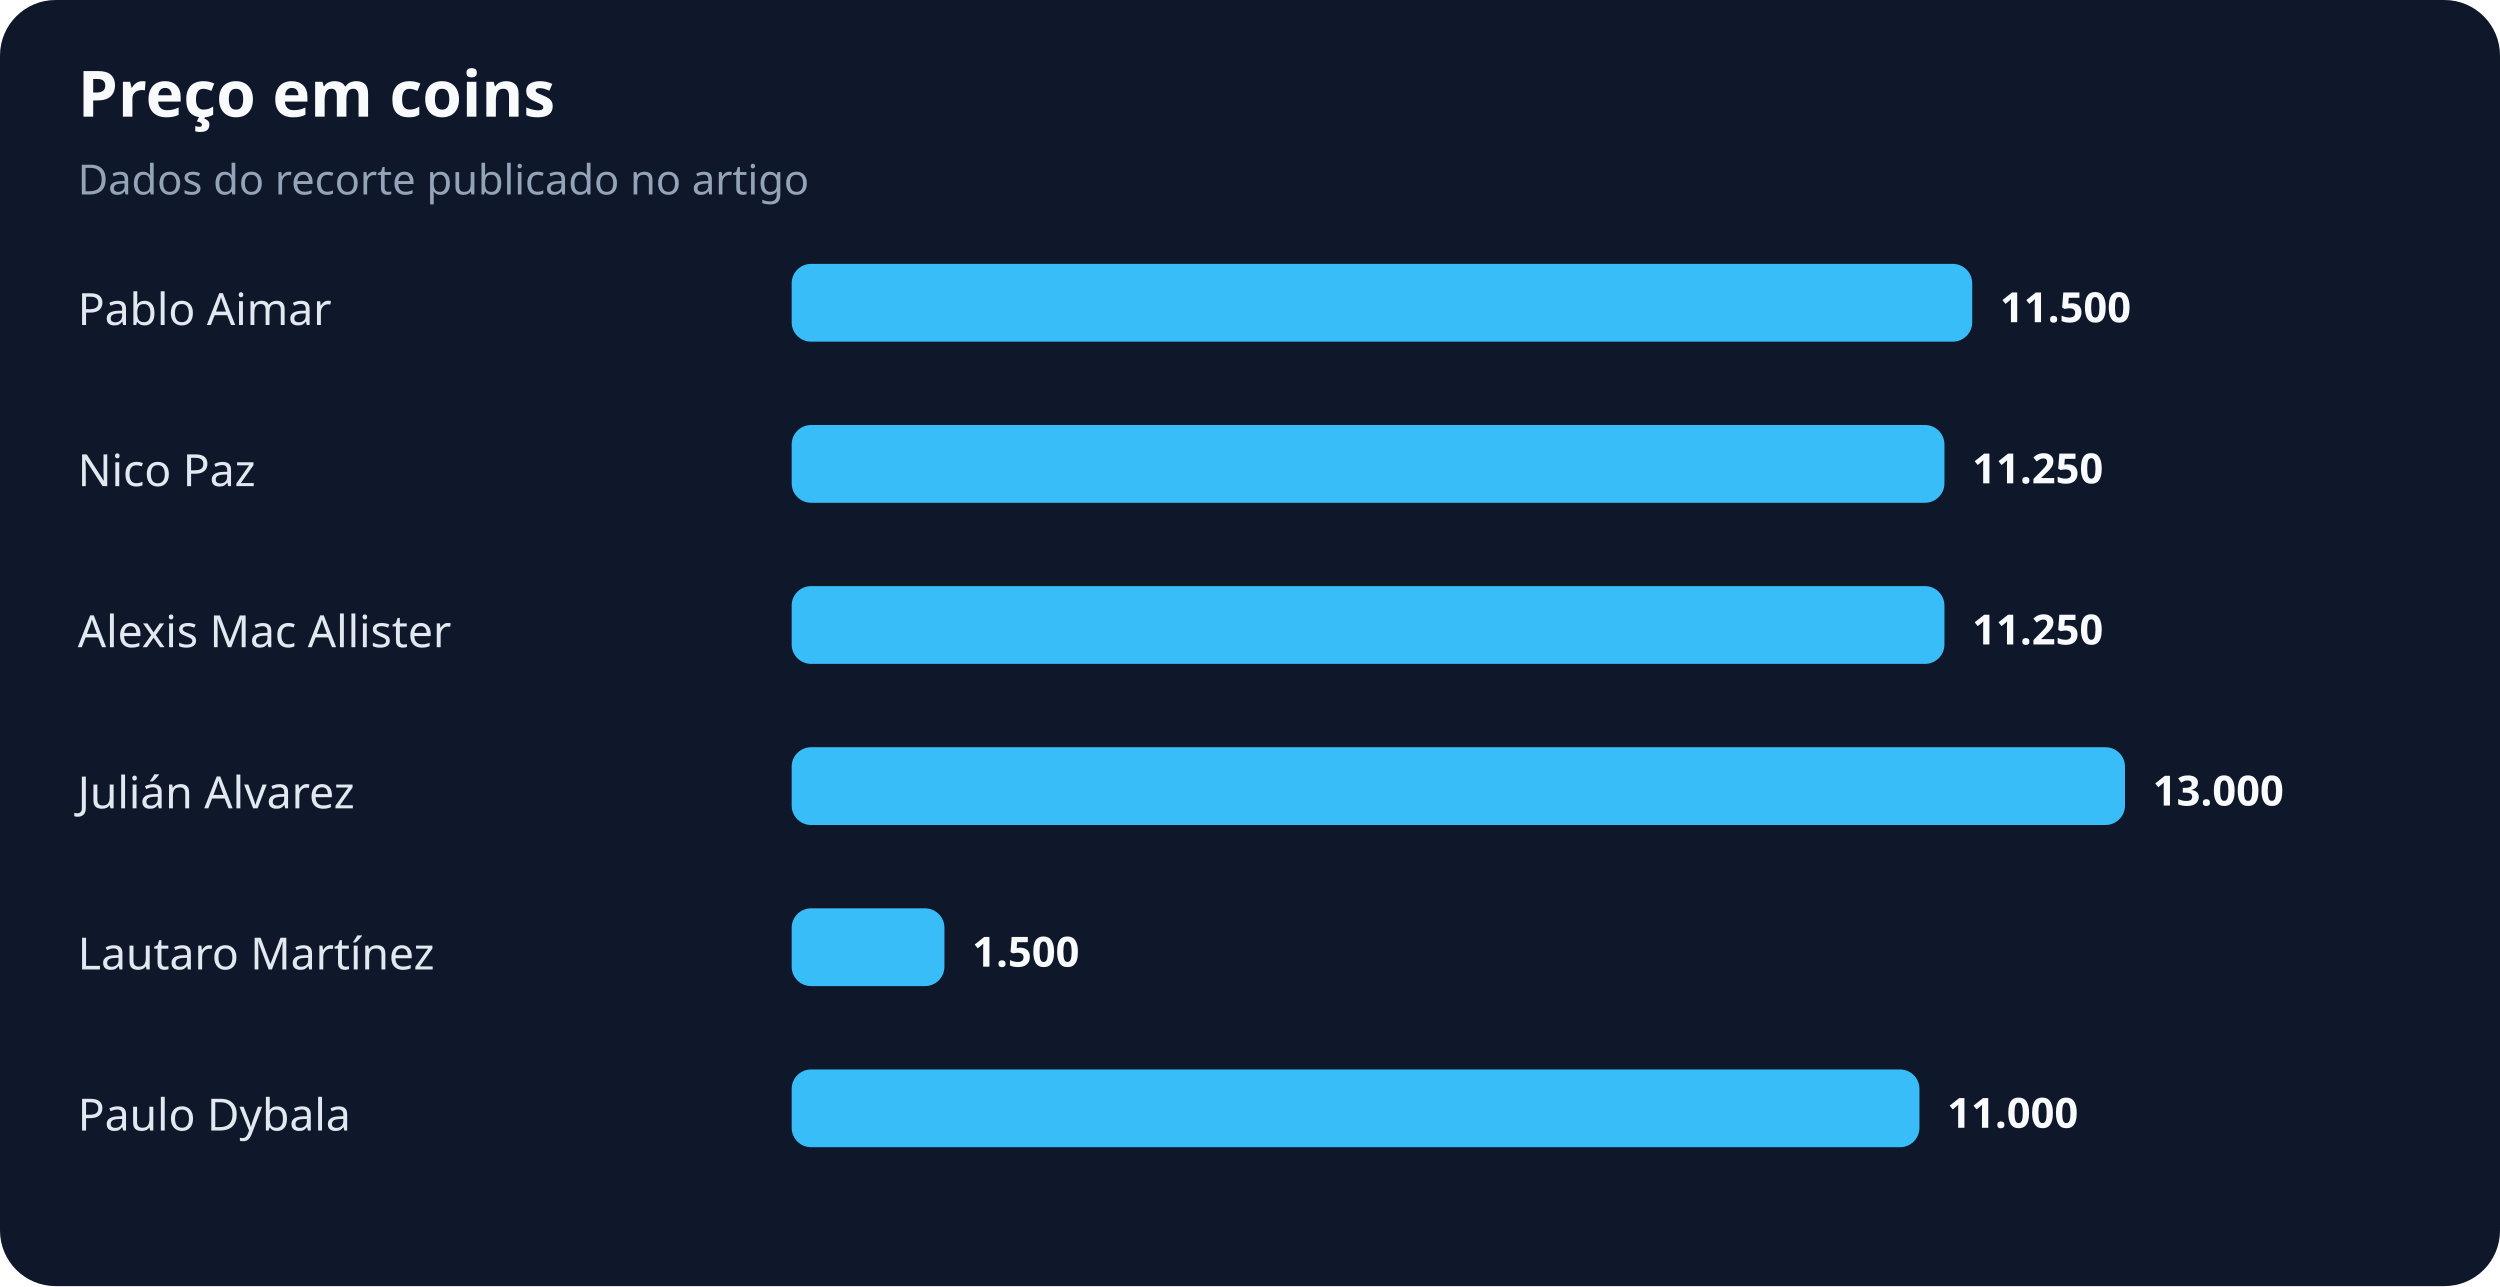
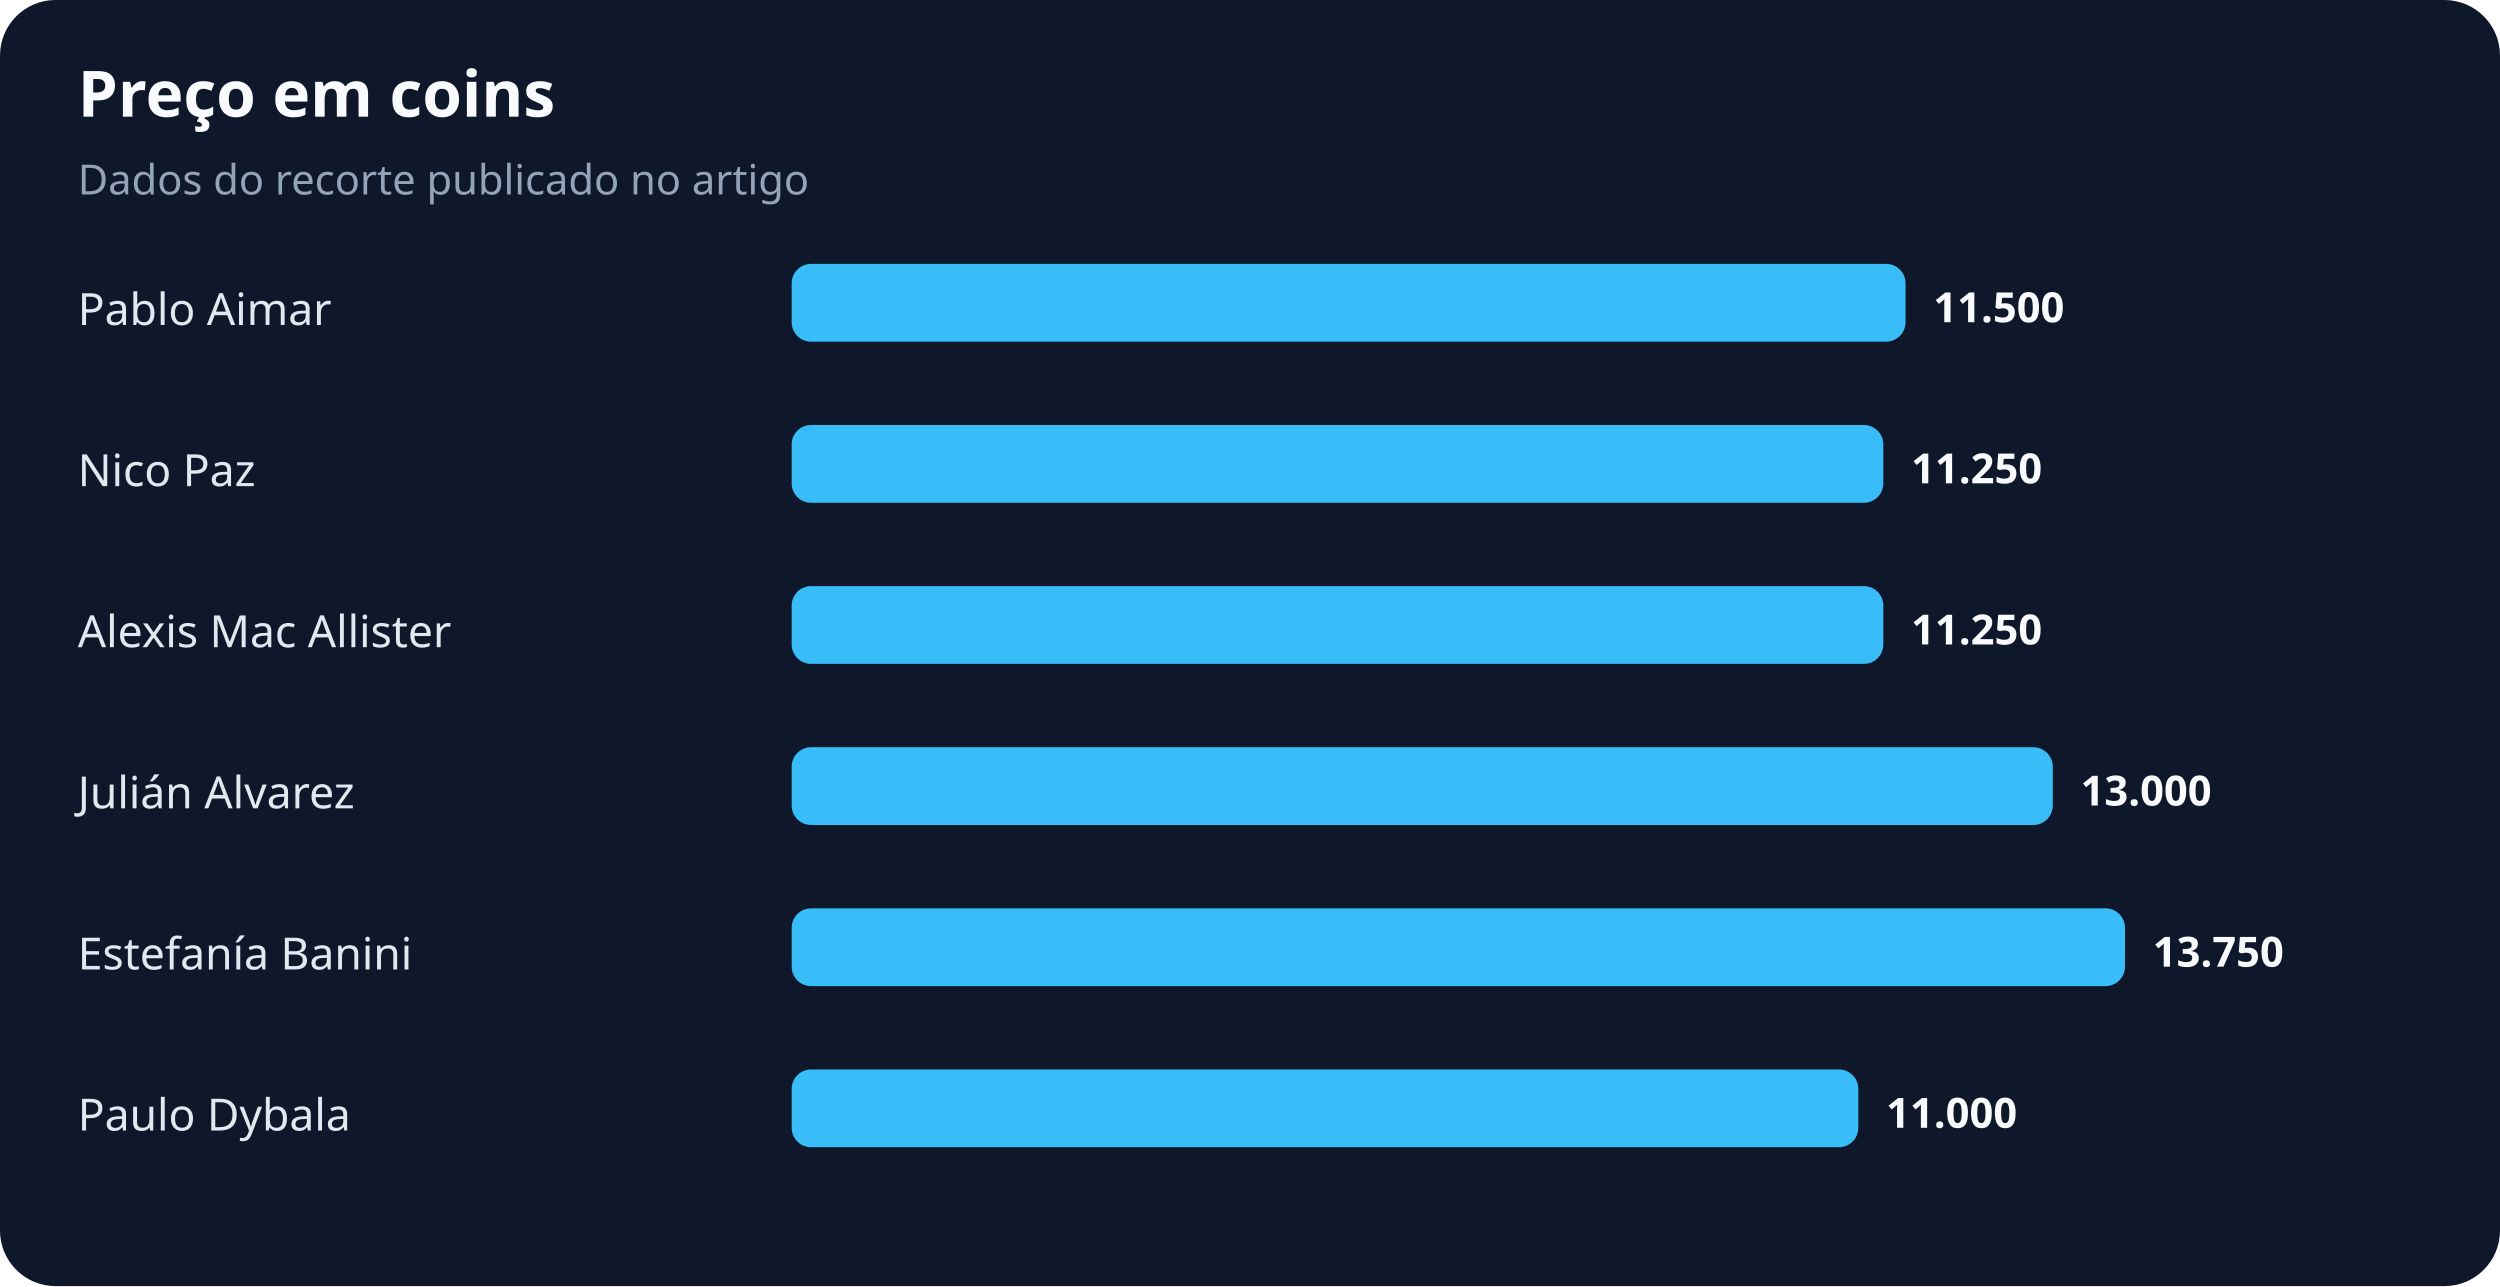
<svg xmlns="http://www.w3.org/2000/svg" width="900" height="463" viewBox="0 0 900 463" role="img" aria-labelledby="title desc">
  <rect width="100%" height="100%" rx="20" fill="#0f172a" />
  <text x="28" y="42" fill="#f8fafc" font-family="system-ui,sans-serif" font-size="23" font-weight="700">Preço em coins</text>
  <text x="28" y="70" fill="#94a3b8" font-family="system-ui,sans-serif" font-size="15">Dados do recorte publicado no artigo</text>
  <text x="28" y="117" fill="#e2e8f0" font-family="system-ui,sans-serif" font-size="16">Pablo Aimar</text>
-   <rect x="285" y="95" width="425" height="28" rx="7" fill="#38bdf8" />
-   <text x="720" y="116" fill="#f8fafc" font-family="system-ui,sans-serif" font-size="15" font-weight="700">11.500</text>
+   <rect x="285" y="95" width="401" height="28" rx="7" fill="#38bdf8" />
+   <text x="696" y="116" fill="#f8fafc" font-family="system-ui,sans-serif" font-size="15" font-weight="700">11.500</text>
  <text x="28" y="175" fill="#e2e8f0" font-family="system-ui,sans-serif" font-size="16">Nico Paz</text>
-   <rect x="285" y="153" width="415" height="28" rx="7" fill="#38bdf8" />
-   <text x="710" y="174" fill="#f8fafc" font-family="system-ui,sans-serif" font-size="15" font-weight="700">11.250</text>
+   <rect x="285" y="153" width="393" height="28" rx="7" fill="#38bdf8" />
+   <text x="688" y="174" fill="#f8fafc" font-family="system-ui,sans-serif" font-size="15" font-weight="700">11.250</text>
  <text x="28" y="233" fill="#e2e8f0" font-family="system-ui,sans-serif" font-size="16">Alexis Mac Allister</text>
-   <rect x="285" y="211" width="415" height="28" rx="7" fill="#38bdf8" />
-   <text x="710" y="232" fill="#f8fafc" font-family="system-ui,sans-serif" font-size="15" font-weight="700">11.250</text>
+   <rect x="285" y="211" width="393" height="28" rx="7" fill="#38bdf8" />
+   <text x="688" y="232" fill="#f8fafc" font-family="system-ui,sans-serif" font-size="15" font-weight="700">11.250</text>
  <text x="28" y="291" fill="#e2e8f0" font-family="system-ui,sans-serif" font-size="16">Julián Alvarez</text>
-   <rect x="285" y="269" width="480" height="28" rx="7" fill="#38bdf8" />
-   <text x="775" y="290" fill="#f8fafc" font-family="system-ui,sans-serif" font-size="15" font-weight="700">13.000</text>
-   <text x="28" y="349" fill="#e2e8f0" font-family="system-ui,sans-serif" font-size="16">Lautaro Martínez</text>
-   <rect x="285" y="327" width="55" height="28" rx="7" fill="#38bdf8" />
-   <text x="350" y="348" fill="#f8fafc" font-family="system-ui,sans-serif" font-size="15" font-weight="700">1.500</text>
+   <rect x="285" y="269" width="454" height="28" rx="7" fill="#38bdf8" />
+   <text x="749" y="290" fill="#f8fafc" font-family="system-ui,sans-serif" font-size="15" font-weight="700">13.000</text>
+   <text x="28" y="349" fill="#e2e8f0" font-family="system-ui,sans-serif" font-size="16">Estefanía Banini</text>
+   <rect x="285" y="327" width="480" height="28" rx="7" fill="#38bdf8" />
+   <text x="775" y="348" fill="#f8fafc" font-family="system-ui,sans-serif" font-size="15" font-weight="700">13.750</text>
  <text x="28" y="407" fill="#e2e8f0" font-family="system-ui,sans-serif" font-size="16">Paulo Dybala</text>
-   <rect x="285" y="385" width="406" height="28" rx="7" fill="#38bdf8" />
-   <text x="701" y="406" fill="#f8fafc" font-family="system-ui,sans-serif" font-size="15" font-weight="700">11.000</text>
+   <rect x="285" y="385" width="384" height="28" rx="7" fill="#38bdf8" />
+   <text x="679" y="406" fill="#f8fafc" font-family="system-ui,sans-serif" font-size="15" font-weight="700">11.000</text>
</svg>
